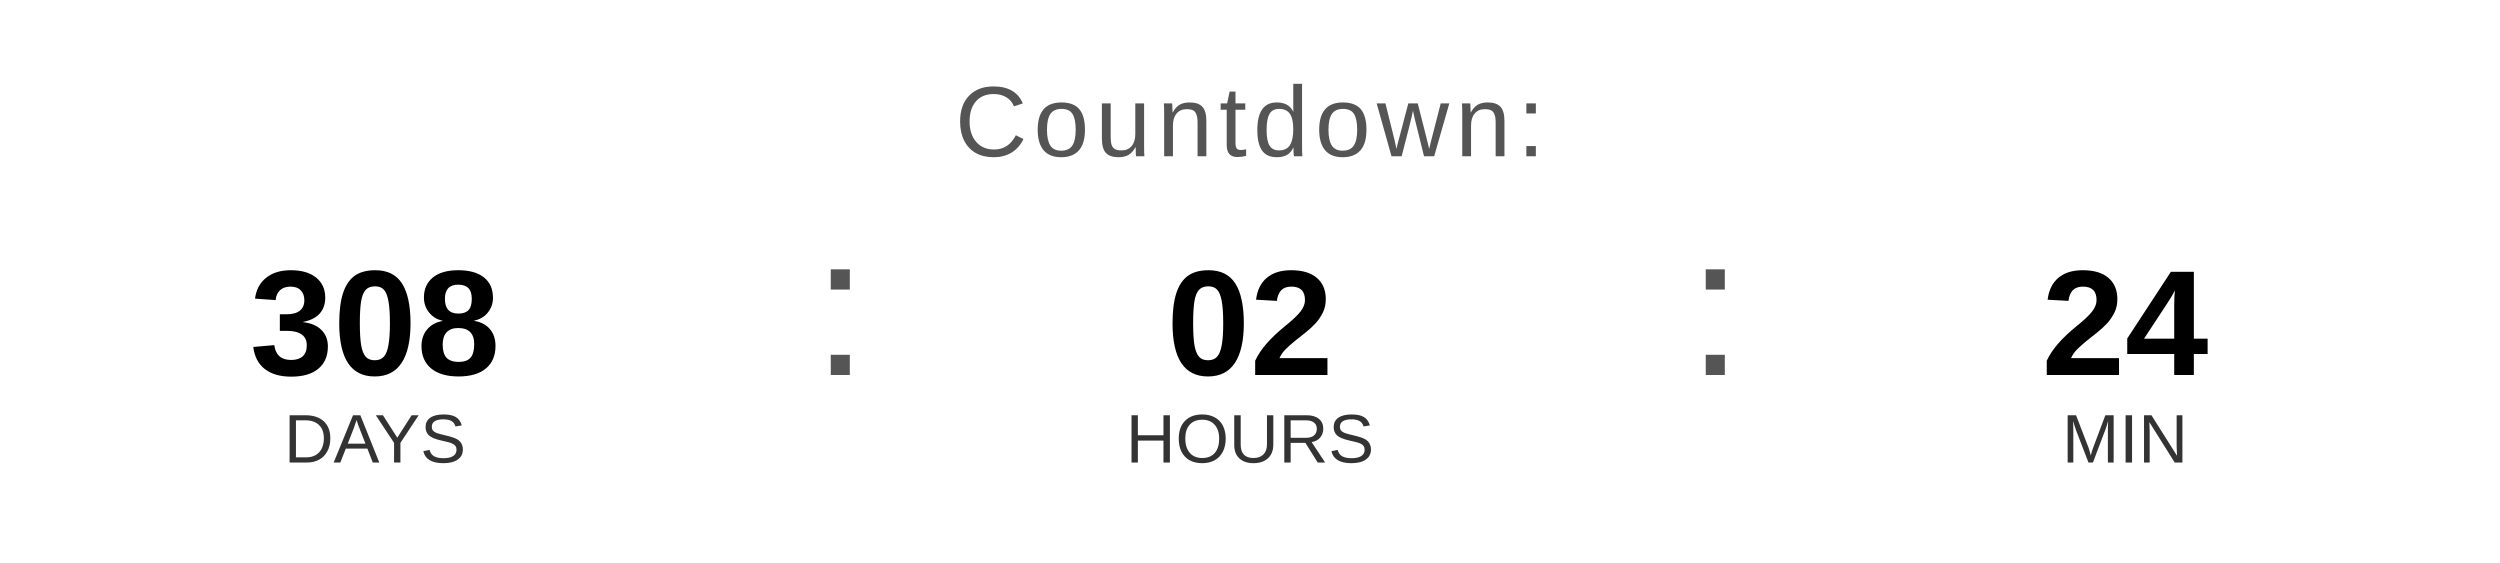
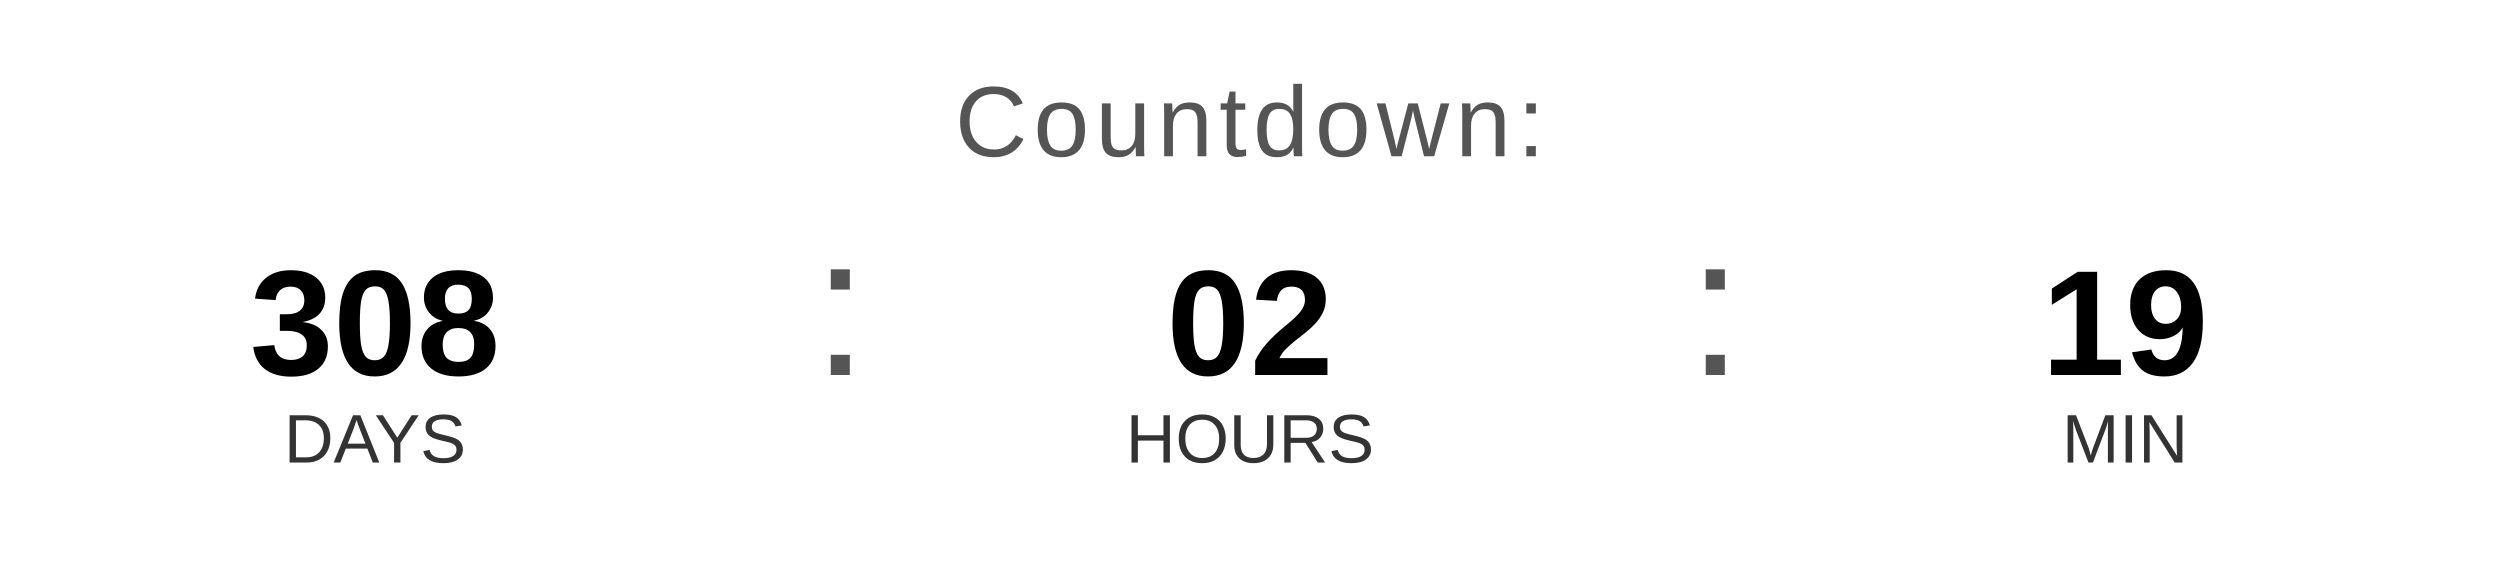
<svg xmlns="http://www.w3.org/2000/svg" width="400" height="90" viewBox="0 0 400 90">
  <text x="200" y="25" font-family="Arial, Helvetica, sans-serif" font-size="16" fill="#555555" text-anchor="middle" letter-spacing="1">
    Countdown:
  </text>
  <text x="60" y="60" font-family="Arial, Helvetica, sans-serif" font-size="24" font-weight="bold" fill="#000000" text-anchor="middle">308</text>
  <text x="60" y="74" font-family="Arial, Helvetica, sans-serif" font-size="11" fill="#333333" text-anchor="middle">DAYS</text>
  <text x="130" y="60" font-family="Arial, sans-serif" font-size="32" fill="#555555">:</text>
  <text x="200" y="60" font-family="Arial, Helvetica, sans-serif" font-size="24" font-weight="bold" fill="#000000" text-anchor="middle">02</text>
  <text x="200" y="74" font-family="Arial, Helvetica, sans-serif" font-size="11" fill="#333333" text-anchor="middle">HOURS</text>
  <text x="270" y="60" font-family="Arial, sans-serif" font-size="32" fill="#555555">:</text>
-   <text x="340" y="60" font-family="Arial, Helvetica, sans-serif" font-size="24" font-weight="bold" fill="#000000" text-anchor="middle">24</text>
+   <text x="340" y="60" font-family="Arial, Helvetica, sans-serif" font-size="24" font-weight="bold" fill="#000000" text-anchor="middle">19</text>
  <text x="340" y="74" font-family="Arial, Helvetica, sans-serif" font-size="11" fill="#333333" text-anchor="middle">MIN</text>
</svg>
